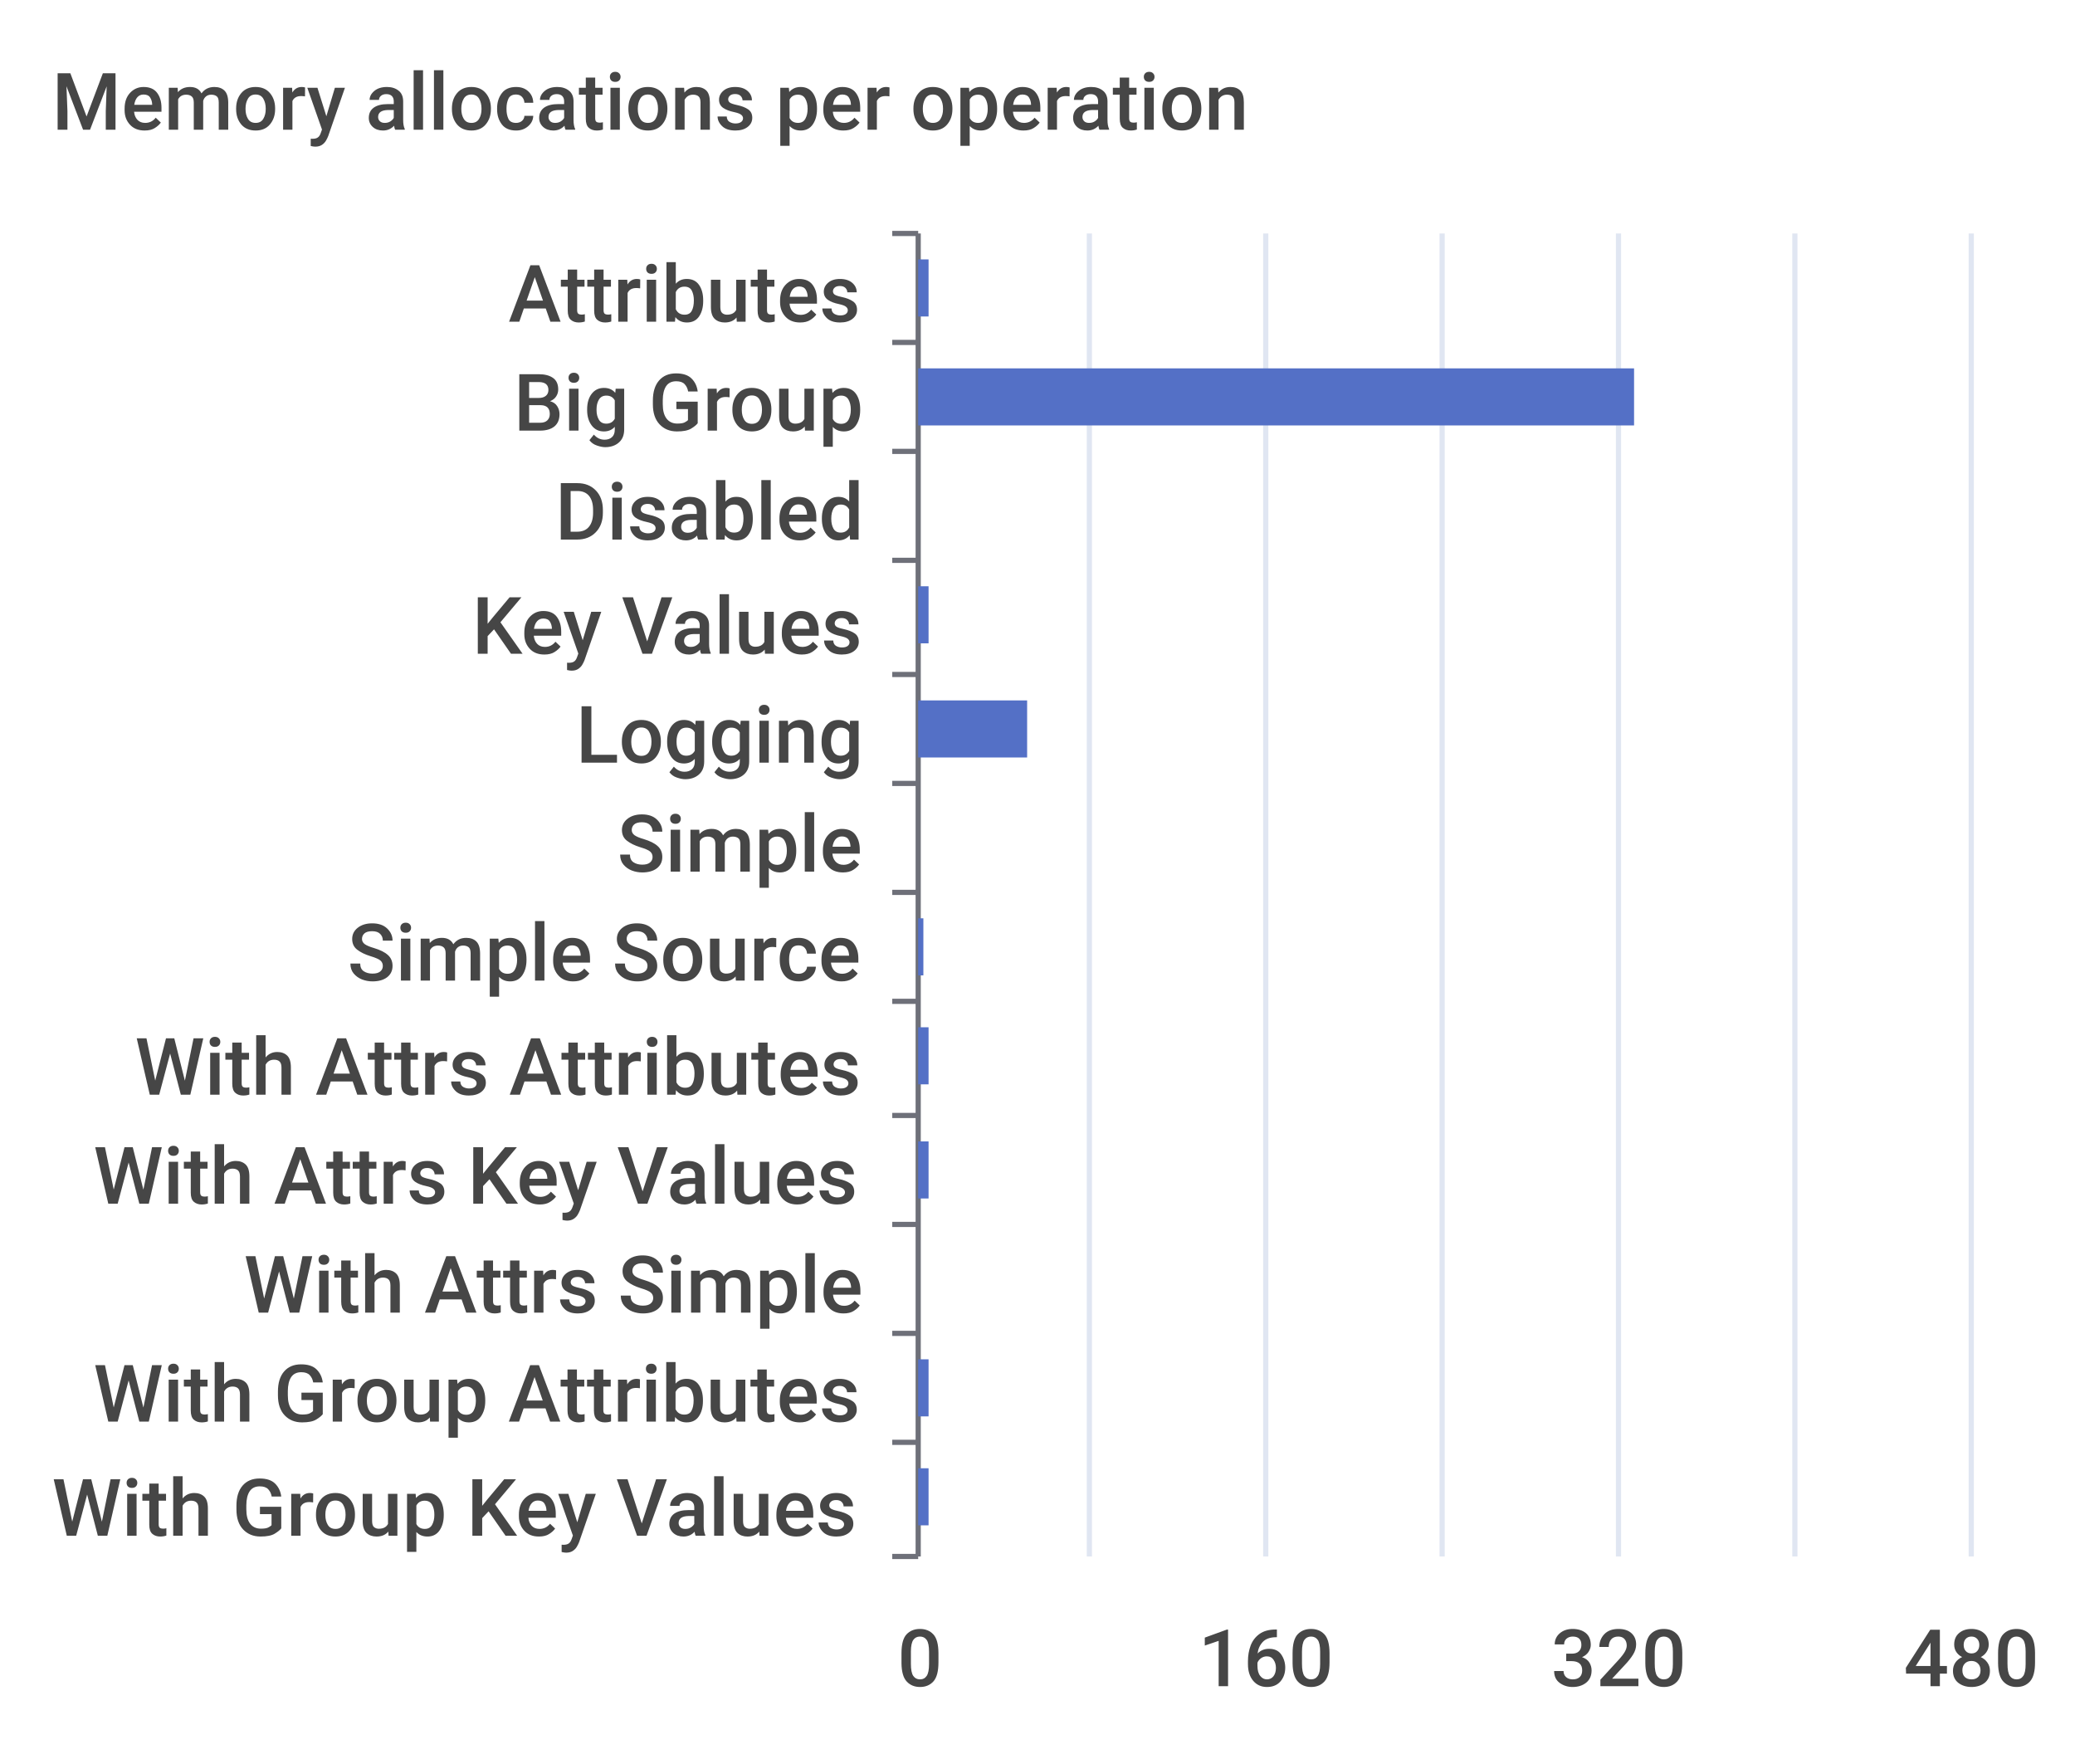
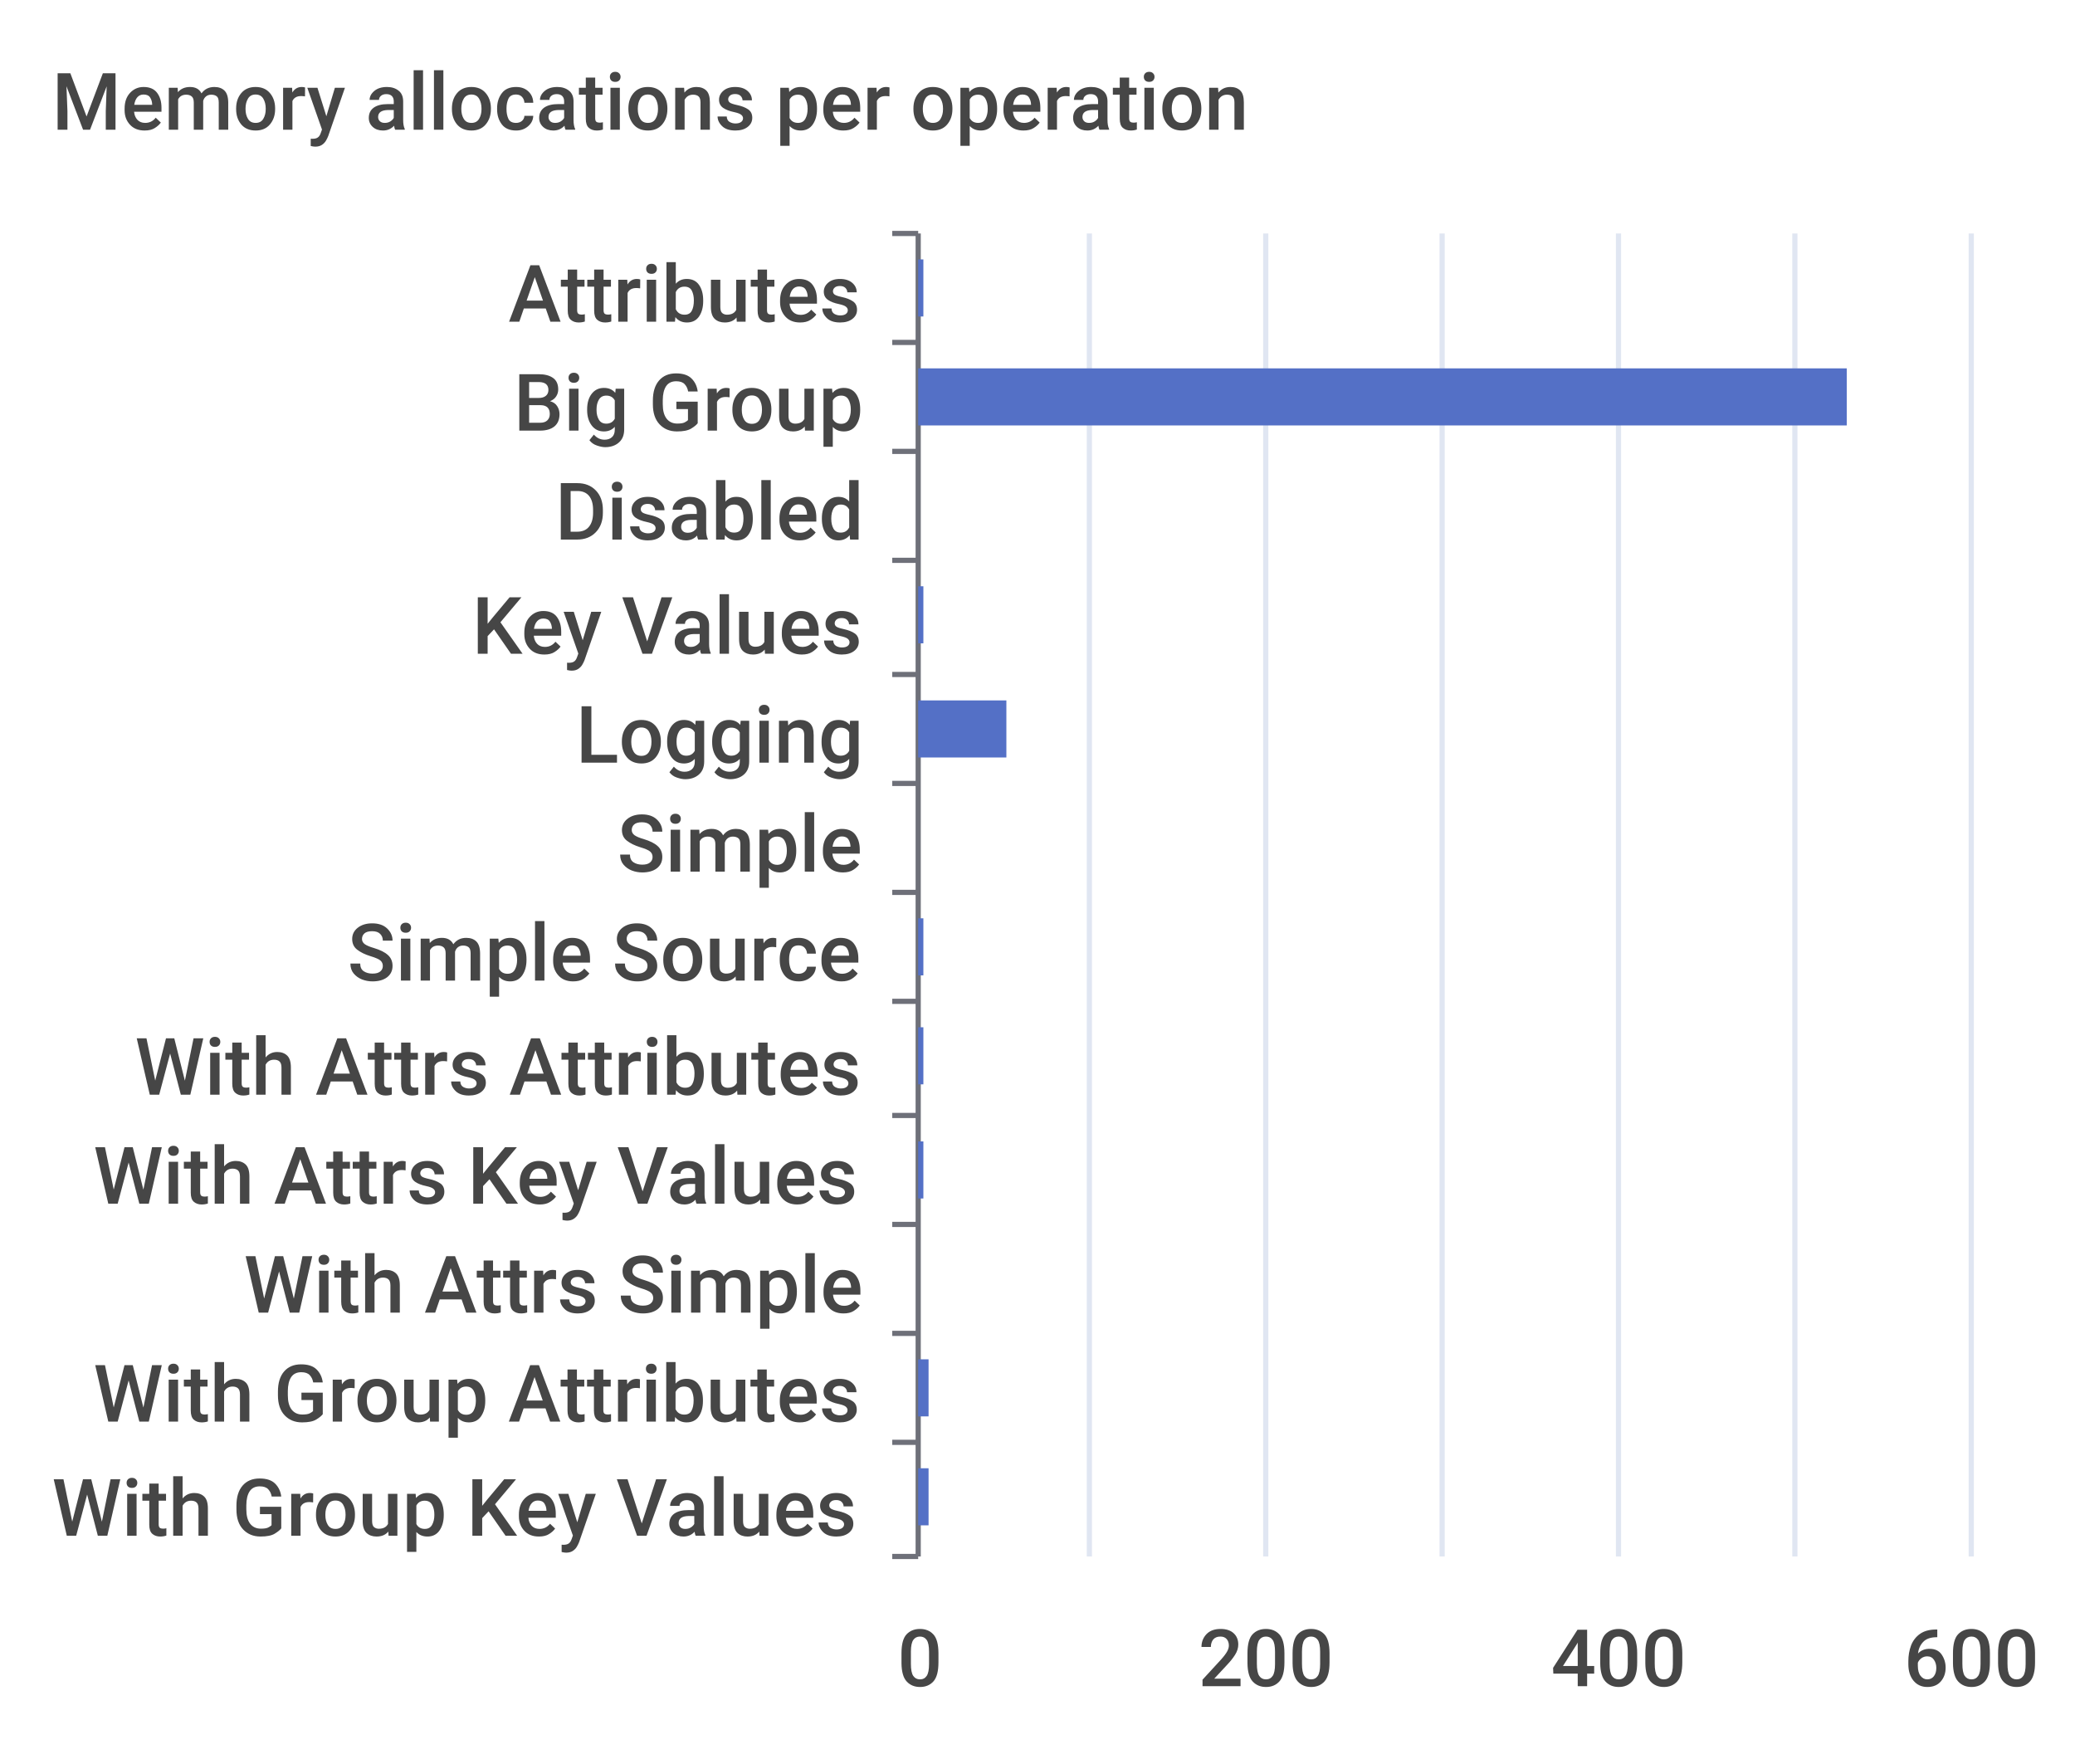
<svg xmlns="http://www.w3.org/2000/svg" width="400" height="340">\n<path d="M 0 0 L 400 0 L 400 340 L 0 340 L 0 0" style="stroke-width:0;stroke:none;fill:rgba(255,255,255,1.0)" />
  <text x="10" y="25" style="stroke-width:0;stroke:none;fill:rgba(70,70,70,1.0);font-size:15.3px;font-family:'Roboto Medium',sans-serif">Memory allocations per operation</text>
  <path d="M 172 45 L 177 45" style="stroke-width:1;stroke:rgba(110,112,121,1.0);fill:none" />
  <path d="M 172 66 L 177 66" style="stroke-width:1;stroke:rgba(110,112,121,1.0);fill:none" />
  <path d="M 172 87 L 177 87" style="stroke-width:1;stroke:rgba(110,112,121,1.0);fill:none" />
  <path d="M 172 108 L 177 108" style="stroke-width:1;stroke:rgba(110,112,121,1.0);fill:none" />
  <path d="M 172 130 L 177 130" style="stroke-width:1;stroke:rgba(110,112,121,1.0);fill:none" />
  <path d="M 172 151 L 177 151" style="stroke-width:1;stroke:rgba(110,112,121,1.0);fill:none" />
  <path d="M 172 172 L 177 172" style="stroke-width:1;stroke:rgba(110,112,121,1.0);fill:none" />
  <path d="M 172 193 L 177 193" style="stroke-width:1;stroke:rgba(110,112,121,1.0);fill:none" />
  <path d="M 172 215 L 177 215" style="stroke-width:1;stroke:rgba(110,112,121,1.0);fill:none" />
  <path d="M 172 236 L 177 236" style="stroke-width:1;stroke:rgba(110,112,121,1.0);fill:none" />
  <path d="M 172 257 L 177 257" style="stroke-width:1;stroke:rgba(110,112,121,1.0);fill:none" />
  <path d="M 172 278 L 177 278" style="stroke-width:1;stroke:rgba(110,112,121,1.0);fill:none" />
  <path d="M 172 300 L 177 300" style="stroke-width:1;stroke:rgba(110,112,121,1.0);fill:none" />
  <path d="M 177 45 L 177 300" style="stroke-width:1;stroke:rgba(110,112,121,1.0);fill:none" />
  <text x="98" y="62" style="stroke-width:0;stroke:none;fill:rgba(70,70,70,1.0);font-size:15.3px;font-family:'Roboto Medium',sans-serif">Attributes</text>
  <text x="99" y="83" style="stroke-width:0;stroke:none;fill:rgba(70,70,70,1.0);font-size:15.3px;font-family:'Roboto Medium',sans-serif">Big Group</text>
  <text x="107" y="104" style="stroke-width:0;stroke:none;fill:rgba(70,70,70,1.0);font-size:15.3px;font-family:'Roboto Medium',sans-serif">Disabled</text>
  <text x="91" y="126" style="stroke-width:0;stroke:none;fill:rgba(70,70,70,1.0);font-size:15.3px;font-family:'Roboto Medium',sans-serif">Key Values</text>
  <text x="111" y="147" style="stroke-width:0;stroke:none;fill:rgba(70,70,70,1.0);font-size:15.3px;font-family:'Roboto Medium',sans-serif">Logging</text>
  <text x="119" y="168" style="stroke-width:0;stroke:none;fill:rgba(70,70,70,1.0);font-size:15.3px;font-family:'Roboto Medium',sans-serif">Simple</text>
  <text x="67" y="189" style="stroke-width:0;stroke:none;fill:rgba(70,70,70,1.0);font-size:15.3px;font-family:'Roboto Medium',sans-serif">Simple Source</text>
  <text x="26" y="211" style="stroke-width:0;stroke:none;fill:rgba(70,70,70,1.0);font-size:15.3px;font-family:'Roboto Medium',sans-serif">With Attrs Attributes</text>
  <text x="18" y="232" style="stroke-width:0;stroke:none;fill:rgba(70,70,70,1.0);font-size:15.3px;font-family:'Roboto Medium',sans-serif">With Attrs Key Values</text>
  <text x="47" y="253" style="stroke-width:0;stroke:none;fill:rgba(70,70,70,1.0);font-size:15.3px;font-family:'Roboto Medium',sans-serif">With Attrs Simple</text>
  <text x="18" y="274" style="stroke-width:0;stroke:none;fill:rgba(70,70,70,1.0);font-size:15.3px;font-family:'Roboto Medium',sans-serif">With Group Attributes</text>
  <text x="10" y="296" style="stroke-width:0;stroke:none;fill:rgba(70,70,70,1.0);font-size:15.3px;font-family:'Roboto Medium',sans-serif">With Group Key Values</text>
  <text x="173" y="325" style="stroke-width:0;stroke:none;fill:rgba(70,70,70,1.0);font-size:15.3px;font-family:'Roboto Medium',sans-serif">0</text>
-   <text x="231" y="325" style="stroke-width:0;stroke:none;fill:rgba(70,70,70,1.0);font-size:15.3px;font-family:'Roboto Medium',sans-serif">160</text>
-   <text x="299" y="325" style="stroke-width:0;stroke:none;fill:rgba(70,70,70,1.0);font-size:15.3px;font-family:'Roboto Medium',sans-serif">320</text>
-   <text x="367" y="325" style="stroke-width:0;stroke:none;fill:rgba(70,70,70,1.0);font-size:15.3px;font-family:'Roboto Medium',sans-serif">480</text>
+   <text x="231" y="325" style="stroke-width:0;stroke:none;fill:rgba(70,70,70,1.0);font-size:15.3px;font-family:'Roboto Medium',sans-serif">200</text>
+   <text x="299" y="325" style="stroke-width:0;stroke:none;fill:rgba(70,70,70,1.0);font-size:15.3px;font-family:'Roboto Medium',sans-serif">400</text>
+   <text x="367" y="325" style="stroke-width:0;stroke:none;fill:rgba(70,70,70,1.0);font-size:15.3px;font-family:'Roboto Medium',sans-serif">600</text>
  <path d="M 210 45 L 210 300" style="stroke-width:1;stroke:rgba(224,230,242,1.0);fill:none" />
  <path d="M 244 45 L 244 300" style="stroke-width:1;stroke:rgba(224,230,242,1.0);fill:none" />
  <path d="M 278 45 L 278 300" style="stroke-width:1;stroke:rgba(224,230,242,1.0);fill:none" />
  <path d="M 312 45 L 312 300" style="stroke-width:1;stroke:rgba(224,230,242,1.0);fill:none" />
  <path d="M 346 45 L 346 300" style="stroke-width:1;stroke:rgba(224,230,242,1.0);fill:none" />
  <path d="M 380 45 L 380 300" style="stroke-width:1;stroke:rgba(224,230,242,1.0);fill:none" />
  <path d="M 177 283 L 179 283 L 179 294 L 177 294 L 177 283" style="stroke-width:0;stroke:none;fill:rgba(84,112,198,1.0)" />
  <path d="M 177 262 L 179 262 L 179 273 L 177 273 L 177 262" style="stroke-width:0;stroke:none;fill:rgba(84,112,198,1.0)" />
  <path d="M 177 241 L 177 241 L 177 252 L 177 252 L 177 241" style="stroke-width:0;stroke:none;fill:rgba(84,112,198,1.0)" />
-   <path d="M 177 220 L 179 220 L 179 231 L 177 231 L 177 220" style="stroke-width:0;stroke:none;fill:rgba(84,112,198,1.0)" />
-   <path d="M 177 198 L 179 198 L 179 209 L 177 209 L 177 198" style="stroke-width:0;stroke:none;fill:rgba(84,112,198,1.0)" />
+   <path d="M 177 220 L 178 220 L 178 231 L 177 231 L 177 220" style="stroke-width:0;stroke:none;fill:rgba(84,112,198,1.0)" />
+   <path d="M 177 198 L 178 198 L 178 209 L 177 209 L 177 198" style="stroke-width:0;stroke:none;fill:rgba(84,112,198,1.0)" />
  <path d="M 177 177 L 178 177 L 178 188 L 177 188 L 177 177" style="stroke-width:0;stroke:none;fill:rgba(84,112,198,1.0)" />
  <path d="M 177 156 L 177 156 L 177 167 L 177 167 L 177 156" style="stroke-width:0;stroke:none;fill:rgba(84,112,198,1.0)" />
-   <path d="M 177 135 L 198 135 L 198 146 L 177 146 L 177 135" style="stroke-width:0;stroke:none;fill:rgba(84,112,198,1.0)" />
-   <path d="M 177 113 L 179 113 L 179 124 L 177 124 L 177 113" style="stroke-width:0;stroke:none;fill:rgba(84,112,198,1.0)" />
+   <path d="M 177 135 L 194 135 L 194 146 L 177 146 L 177 135" style="stroke-width:0;stroke:none;fill:rgba(84,112,198,1.0)" />
+   <path d="M 177 113 L 178 113 L 178 124 L 177 124 L 177 113" style="stroke-width:0;stroke:none;fill:rgba(84,112,198,1.0)" />
  <path d="M 177 92 L 177 92 L 177 103 L 177 103 L 177 92" style="stroke-width:0;stroke:none;fill:rgba(84,112,198,1.0)" />
-   <path d="M 177 71 L 315 71 L 315 82 L 177 82 L 177 71" style="stroke-width:0;stroke:none;fill:rgba(84,112,198,1.0)" />
-   <path d="M 177 50 L 179 50 L 179 61 L 177 61 L 177 50" style="stroke-width:0;stroke:none;fill:rgba(84,112,198,1.0)" />
+   <path d="M 177 71 L 356 71 L 356 82 L 177 82 L 177 71" style="stroke-width:0;stroke:none;fill:rgba(84,112,198,1.0)" />
+   <path d="M 177 50 L 178 50 L 178 61 L 177 61 L 177 50" style="stroke-width:0;stroke:none;fill:rgba(84,112,198,1.0)" />
</svg>
